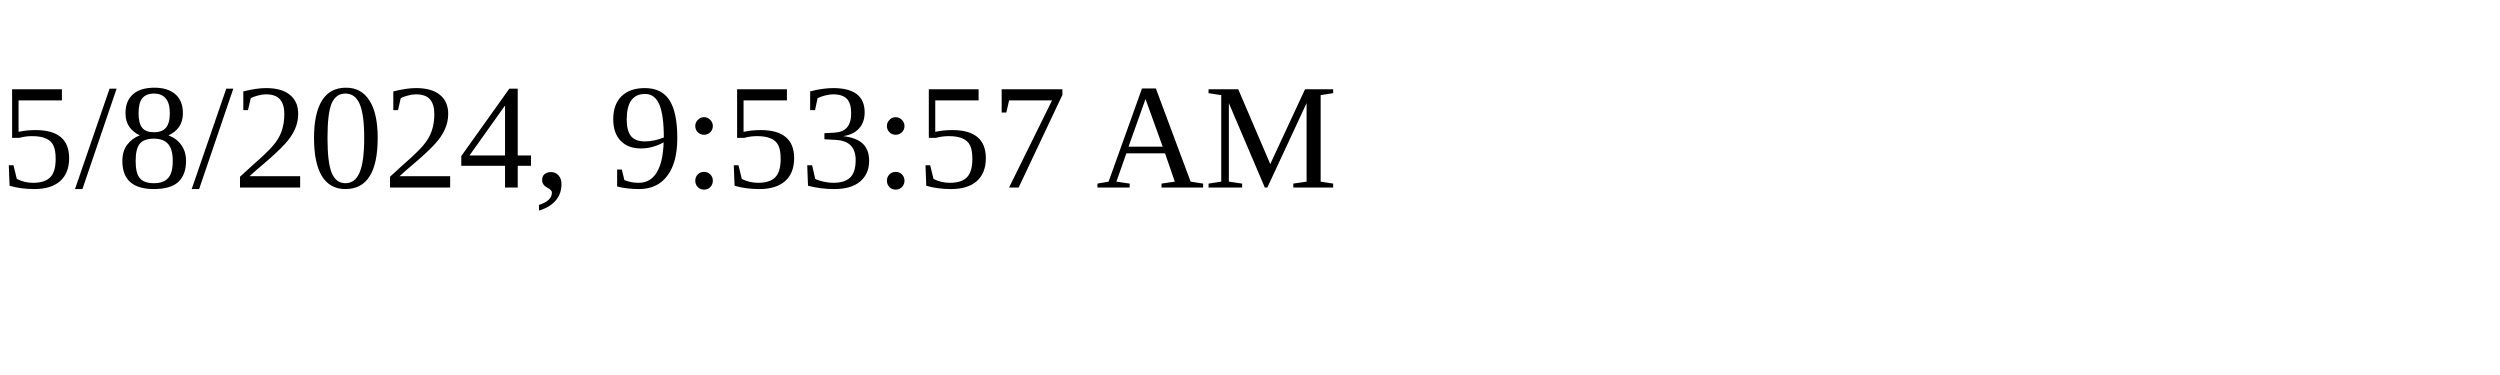
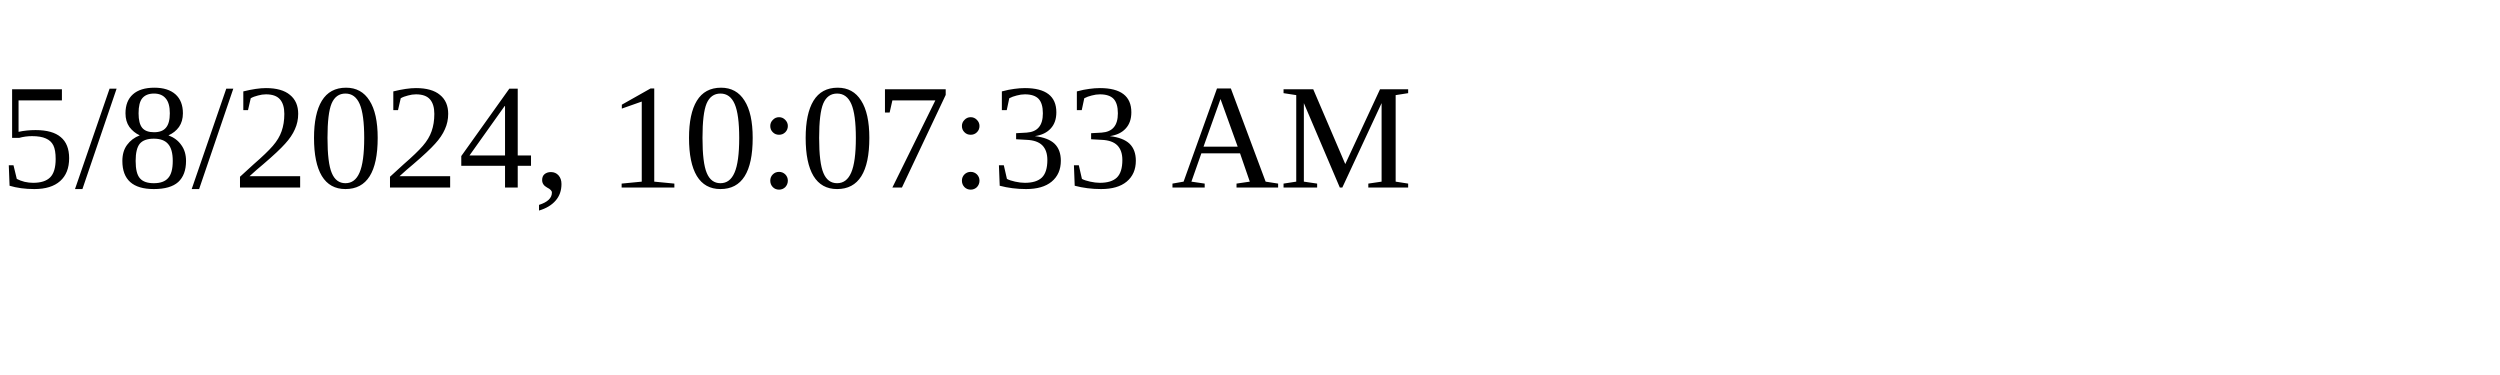
<svg xmlns="http://www.w3.org/2000/svg" height="30" width="200">
-   <text x="0" y="15">5/8/2024, 9:53:57 AM</text>
+   <text x="0" y="15">5/8/2024, 10:07:33 AM</text>
</svg>
